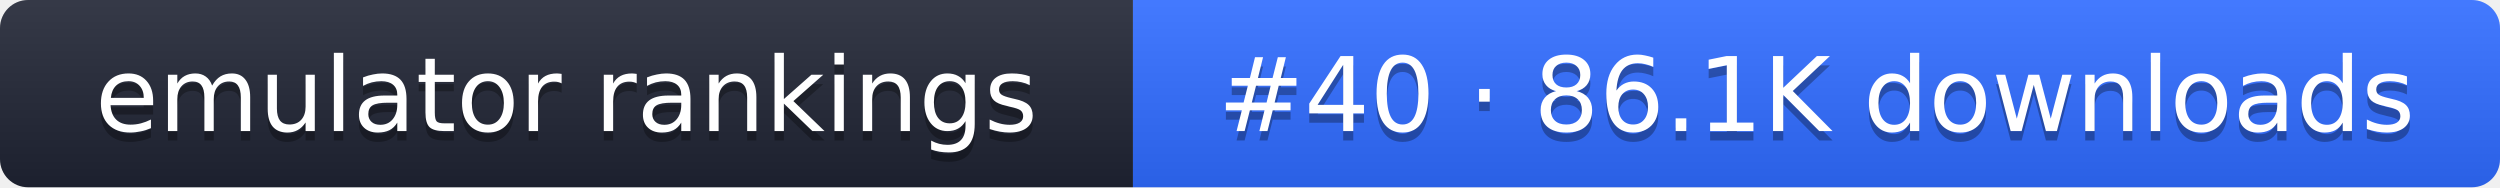
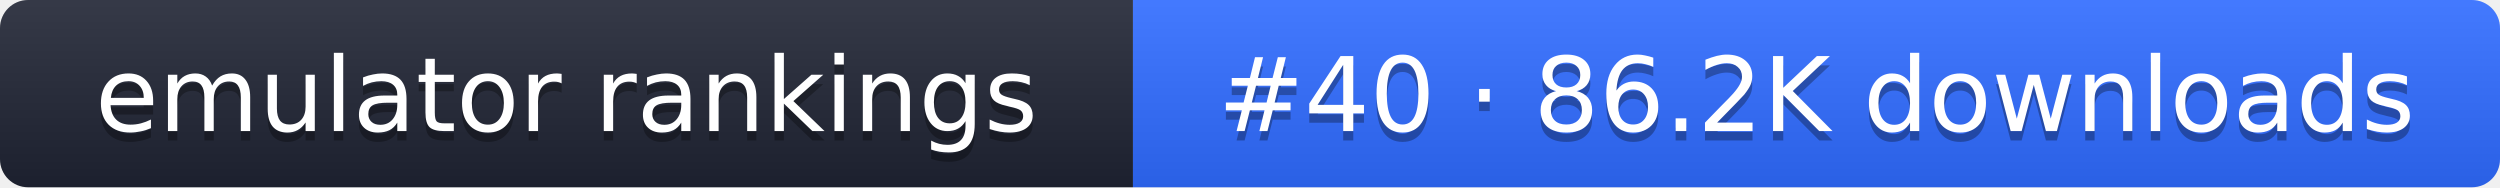
- <svg xmlns="http://www.w3.org/2000/svg" width="267" height="20" role="img" aria-label="emulator rankings: #40 · 86.1K downloads">
+ <svg xmlns="http://www.w3.org/2000/svg" width="267" height="20" role="img" aria-label="emulator rankings: #40 · 86.2K downloads">
  <linearGradient id="g" x2="0" y2="100%">
    <stop offset="0" stop-color="#fff" stop-opacity=".1" />
    <stop offset="1" stop-opacity=".1" />
  </linearGradient>
  <clipPath id="r">
    <rect width="267" height="20" rx="3" fill="#fff" />
  </clipPath>
  <g clip-path="url(#r)">
    <rect width="121" height="20" fill="#1f2433" />
    <rect x="121" width="146" height="20" fill="#2f6bff" />
    <rect width="267" height="20" fill="url(#g)" />
  </g>
  <g fill="#fff" text-anchor="middle" font-family="Verdana,DejaVu Sans,sans-serif" font-size="11">
    <text x="60.5" y="15" fill="#010101" fill-opacity=".3">emulator rankings</text>
    <text x="60.5" y="14">emulator rankings</text>
-     <text x="194" y="15" fill="#010101" fill-opacity=".3">#40 · 86.1K downloads</text>
-     <text x="194" y="14">#40 · 86.1K downloads</text>
+     <text x="194" y="15" fill="#010101" fill-opacity=".3">#40 · 86.2K downloads</text>
+     <text x="194" y="14">#40 · 86.2K downloads</text>
  </g>
</svg>
